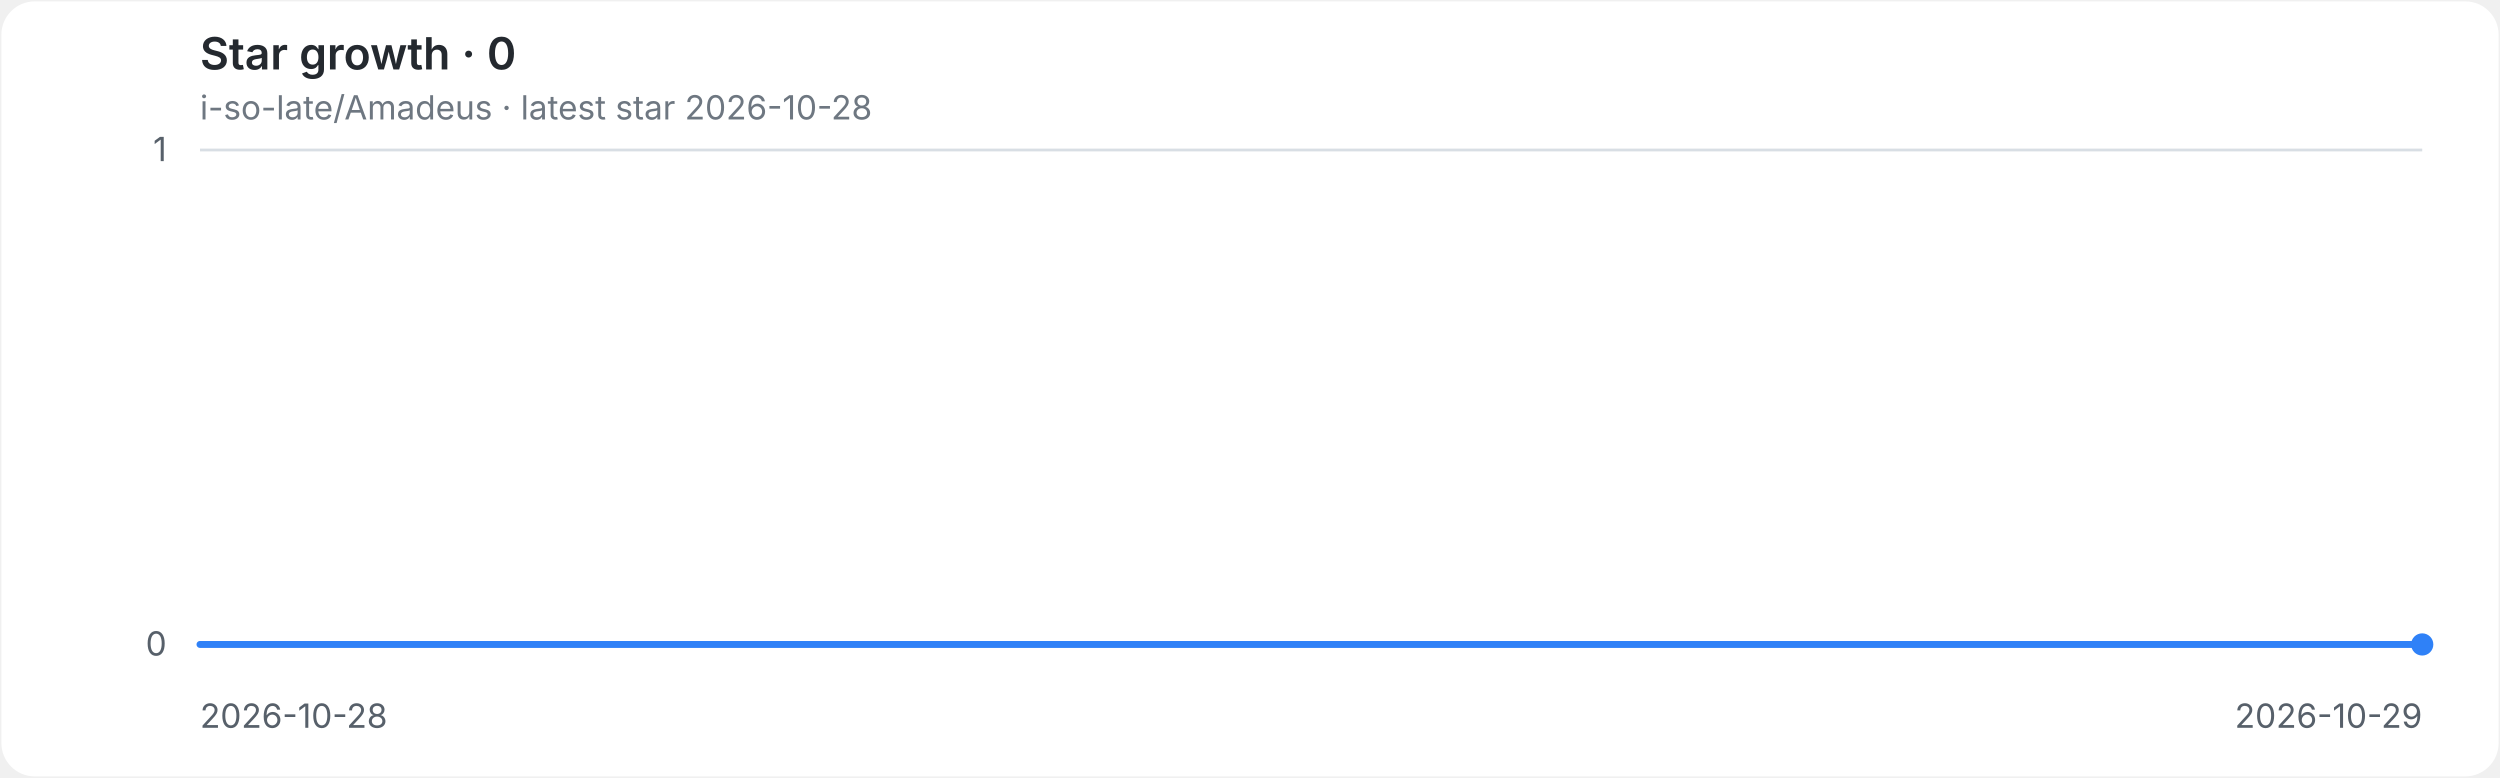
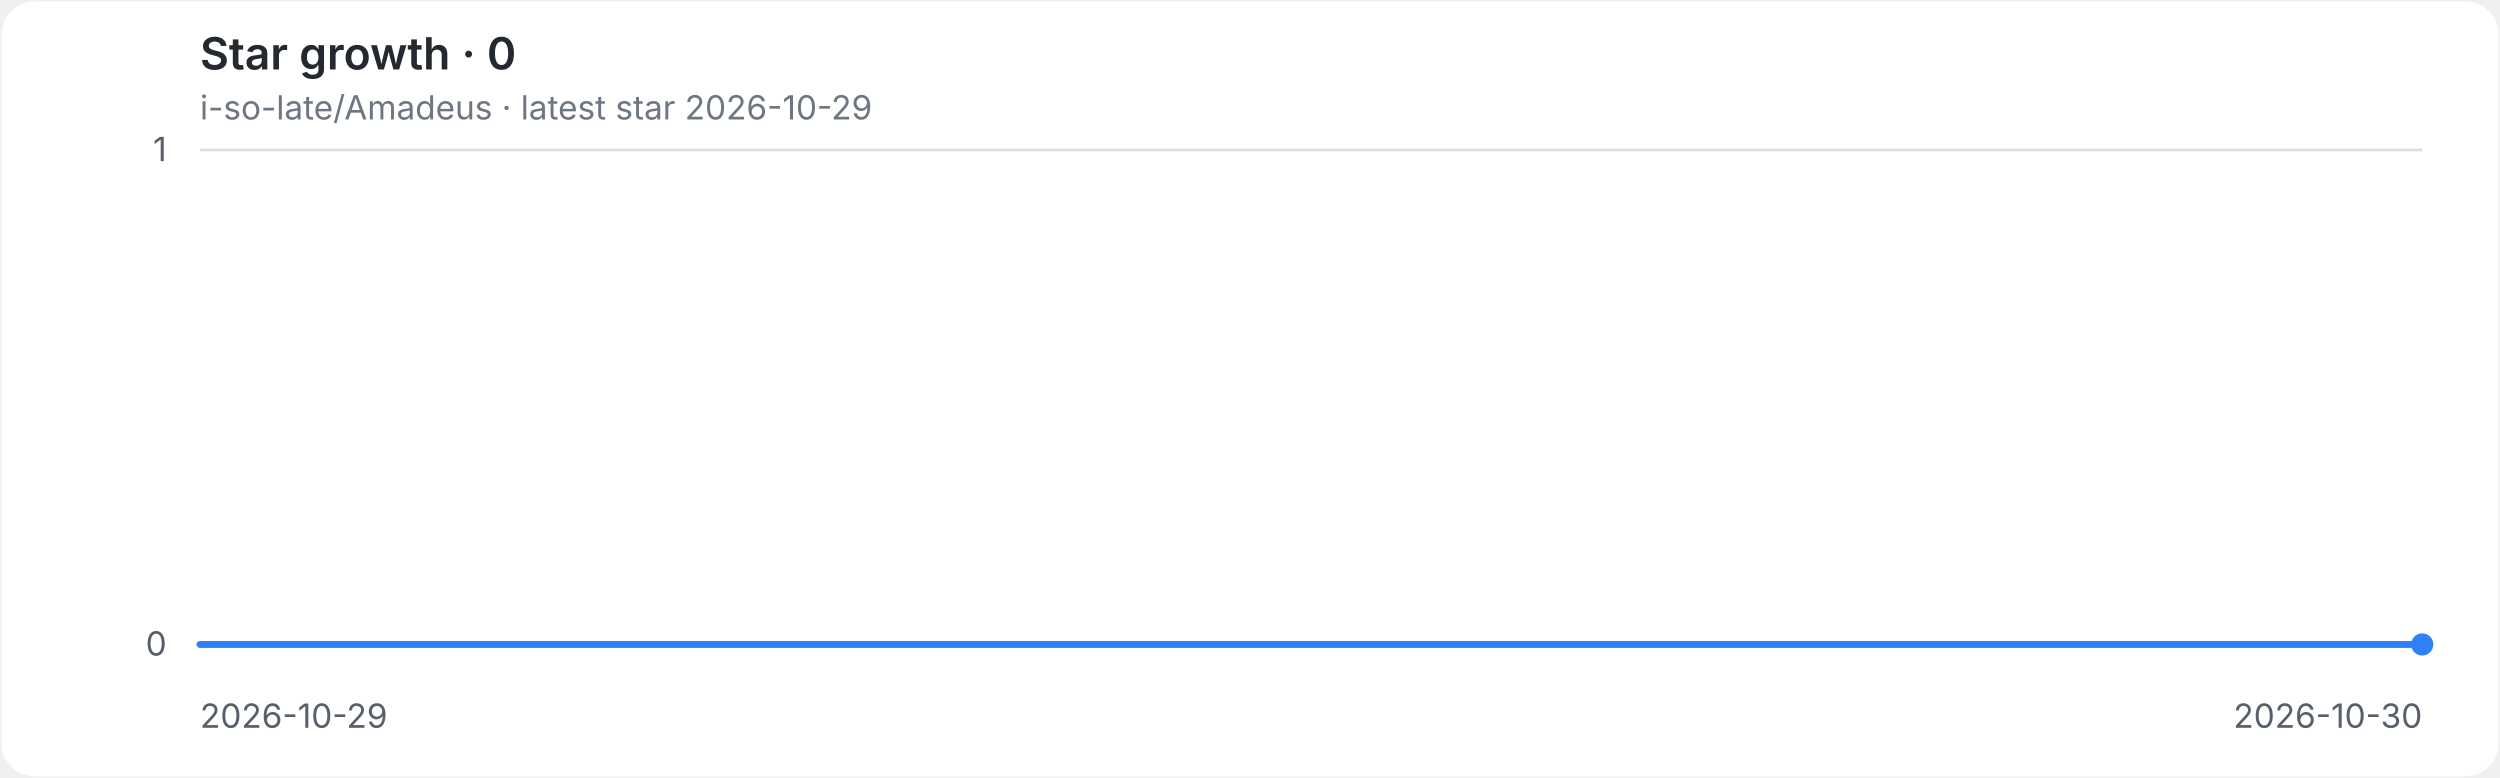
<svg xmlns="http://www.w3.org/2000/svg" role="img" aria-labelledby="title desc" viewBox="0 0 900 280">
  <style>
.background{fill:#ffffff}.grid{stroke:#d8dee4;stroke-width:1}.axis{fill:#57606a;font:12px -apple-system,BlinkMacSystemFont,'Segoe UI',sans-serif}.heading{fill:#24292f;font:600 16px -apple-system,BlinkMacSystemFont,'Segoe UI',sans-serif}.meta{fill:#6e7781;font:12px -apple-system,BlinkMacSystemFont,'Segoe UI',sans-serif}.line{fill:none;stroke:#2f81f7;stroke-width:2.5;stroke-linecap:round;stroke-linejoin:round}.endpoint{fill:#2f81f7}
@media(prefers-color-scheme:dark){.background{fill:#0d1117}.grid{stroke:#30363d}.axis{fill:#8b949e}.heading{fill:#e6edf3}.meta{fill:#8b949e}.line{stroke:#58a6ff}.endpoint{fill:#58a6ff}}
</style>
  <rect class="background" x="0.5" y="0.5" width="899" height="279" rx="12" />
  <text class="heading" x="72" y="25">Star growth · 0</text>
-   <text class="meta" x="72" y="43">i-so-late/Amadeus · latest star 2026-10-28</text>
+   <text class="meta" x="72" y="43">i-so-late/Amadeus · latest star 2026-10-29</text>
  <line class="grid" x1="72" y1="232.0" x2="872" y2="232.0" />
  <text class="axis" x="60" y="236.0" text-anchor="end">0</text>
  <line class="grid" x1="72" y1="54.0" x2="872" y2="54.0" />
  <text class="axis" x="60" y="58.0" text-anchor="end">1</text>
-   <text class="axis" x="72.0" y="262" text-anchor="start">2026-10-28</text>
-   <text class="axis" x="872.0" y="262" text-anchor="end">2026-10-29</text>
+   <text class="axis" x="72.0" y="262" text-anchor="start">2026-10-29</text>
+   <text class="axis" x="872.0" y="262" text-anchor="end">2026-10-30</text>
  <path class="line" d="M 72.0 232.0 H 872.0" />
  <circle class="endpoint" cx="872.0" cy="232.0" r="4" />
</svg>
